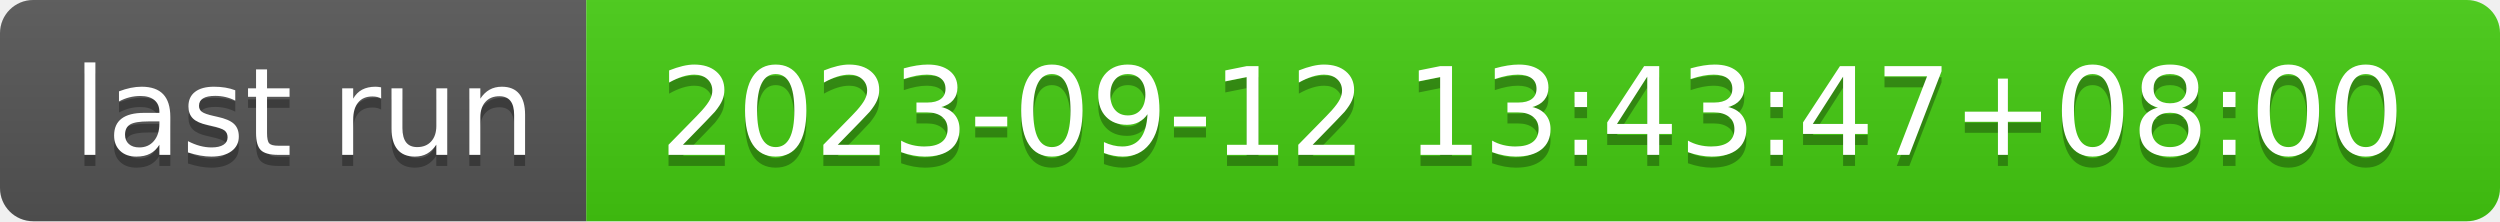
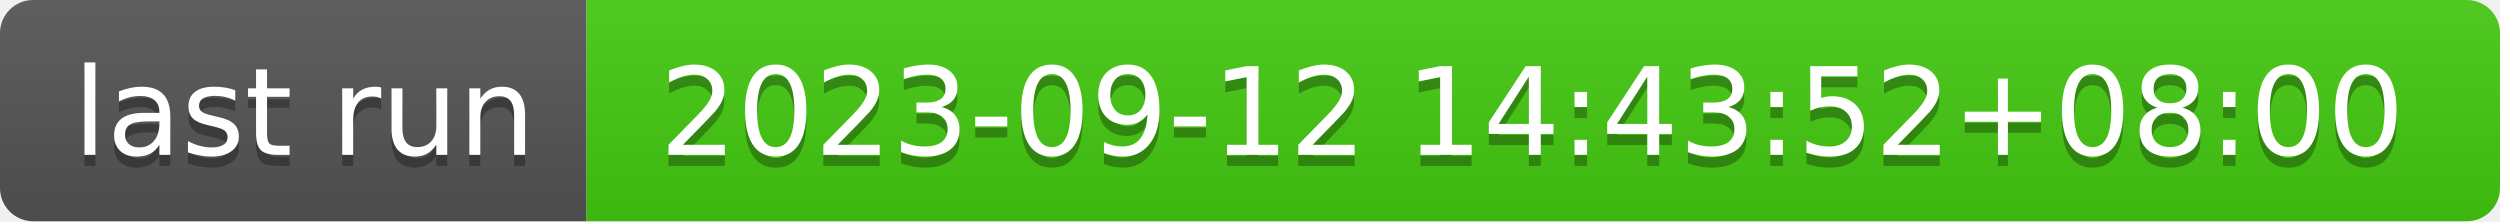
- <svg xmlns="http://www.w3.org/2000/svg" width="226" height="20" role="img" aria-label="last run: 2023-09-12 13:43:47+08:00">
+ <svg xmlns="http://www.w3.org/2000/svg" width="226" height="20" role="img" aria-label="last run: 2023-09-12 14:43:52+08:00">
  <linearGradient id="s" x2="0" y2="100%">
    <stop offset="0" stop-color="#bbb" stop-opacity=".1" />
    <stop offset="1" stop-opacity=".1" />
  </linearGradient>
  <clipPath id="r">
    <rect width="226" height="20" rx="3" fill="#fff" />
  </clipPath>
  <g clip-path="url(#r)">
    <rect width="53" height="20" fill="#555" />
    <rect x="53" width="173" height="20" fill="#4c1" />
    <rect width="226" height="20" fill="url(#s)" />
  </g>
  <g fill="#fff" text-anchor="middle" font-family="Verdana,Geneva,DejaVu Sans,sans-serif" text-rendering="geometricPrecision" font-size="110">
    <text aria-hidden="true" x="275" y="150" fill="#010101" fill-opacity=".3" transform="scale(.1)" textLength="430">last run</text>
    <text x="275" y="140" transform="scale(.1)" fill="#fff" textLength="430">last run</text>
-     <text aria-hidden="true" x="1385" y="150" fill="#010101" fill-opacity=".3" transform="scale(.1)" textLength="1630">2023-09-12 13:43:47+08:00</text>
-     <text x="1385" y="140" transform="scale(.1)" fill="#fff" textLength="1630">2023-09-12 13:43:47+08:00</text>
+     <text aria-hidden="true" x="1385" y="150" fill="#010101" fill-opacity=".3" transform="scale(.1)" textLength="1630">2023-09-12 14:43:52+08:00</text>
+     <text x="1385" y="140" transform="scale(.1)" fill="#fff" textLength="1630">2023-09-12 14:43:52+08:00</text>
  </g>
</svg>
